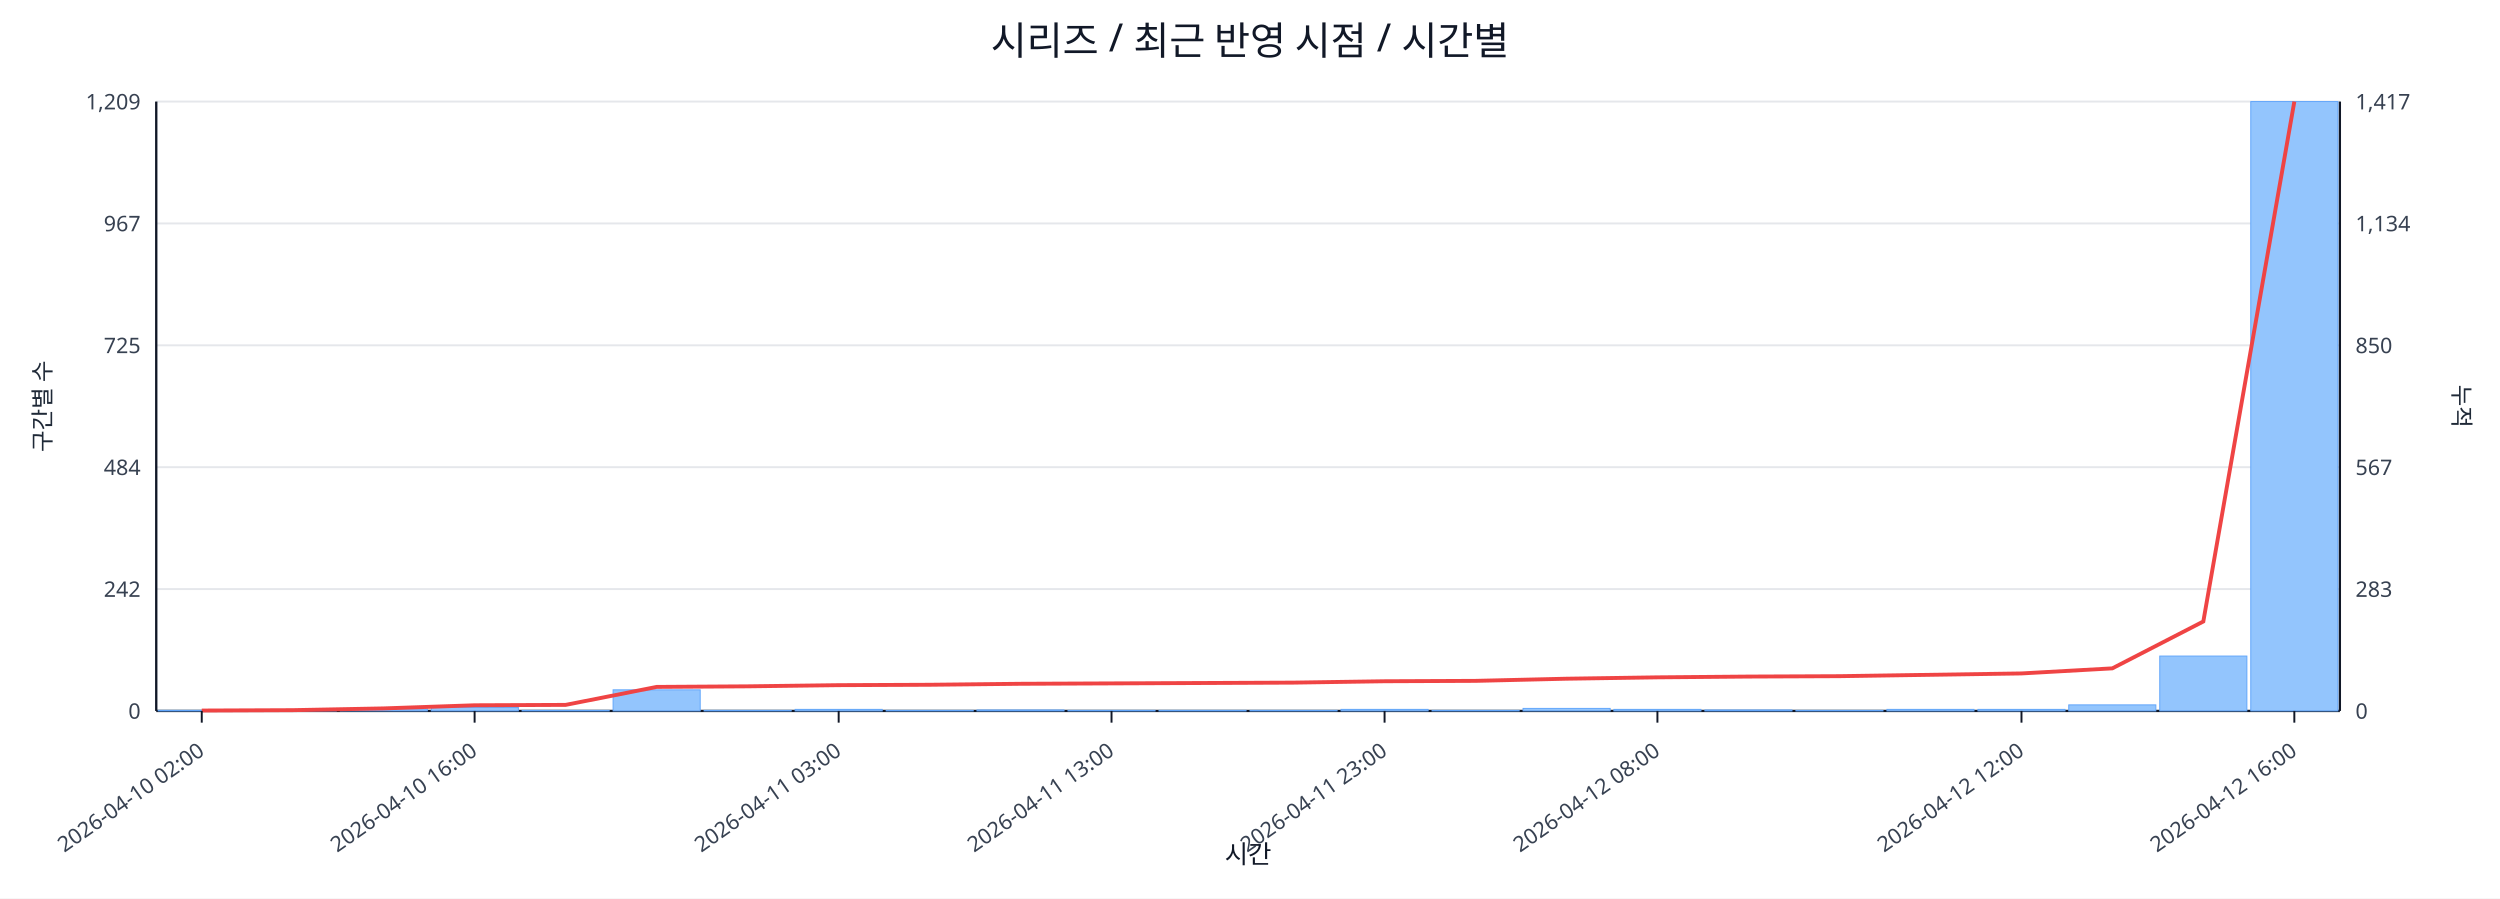
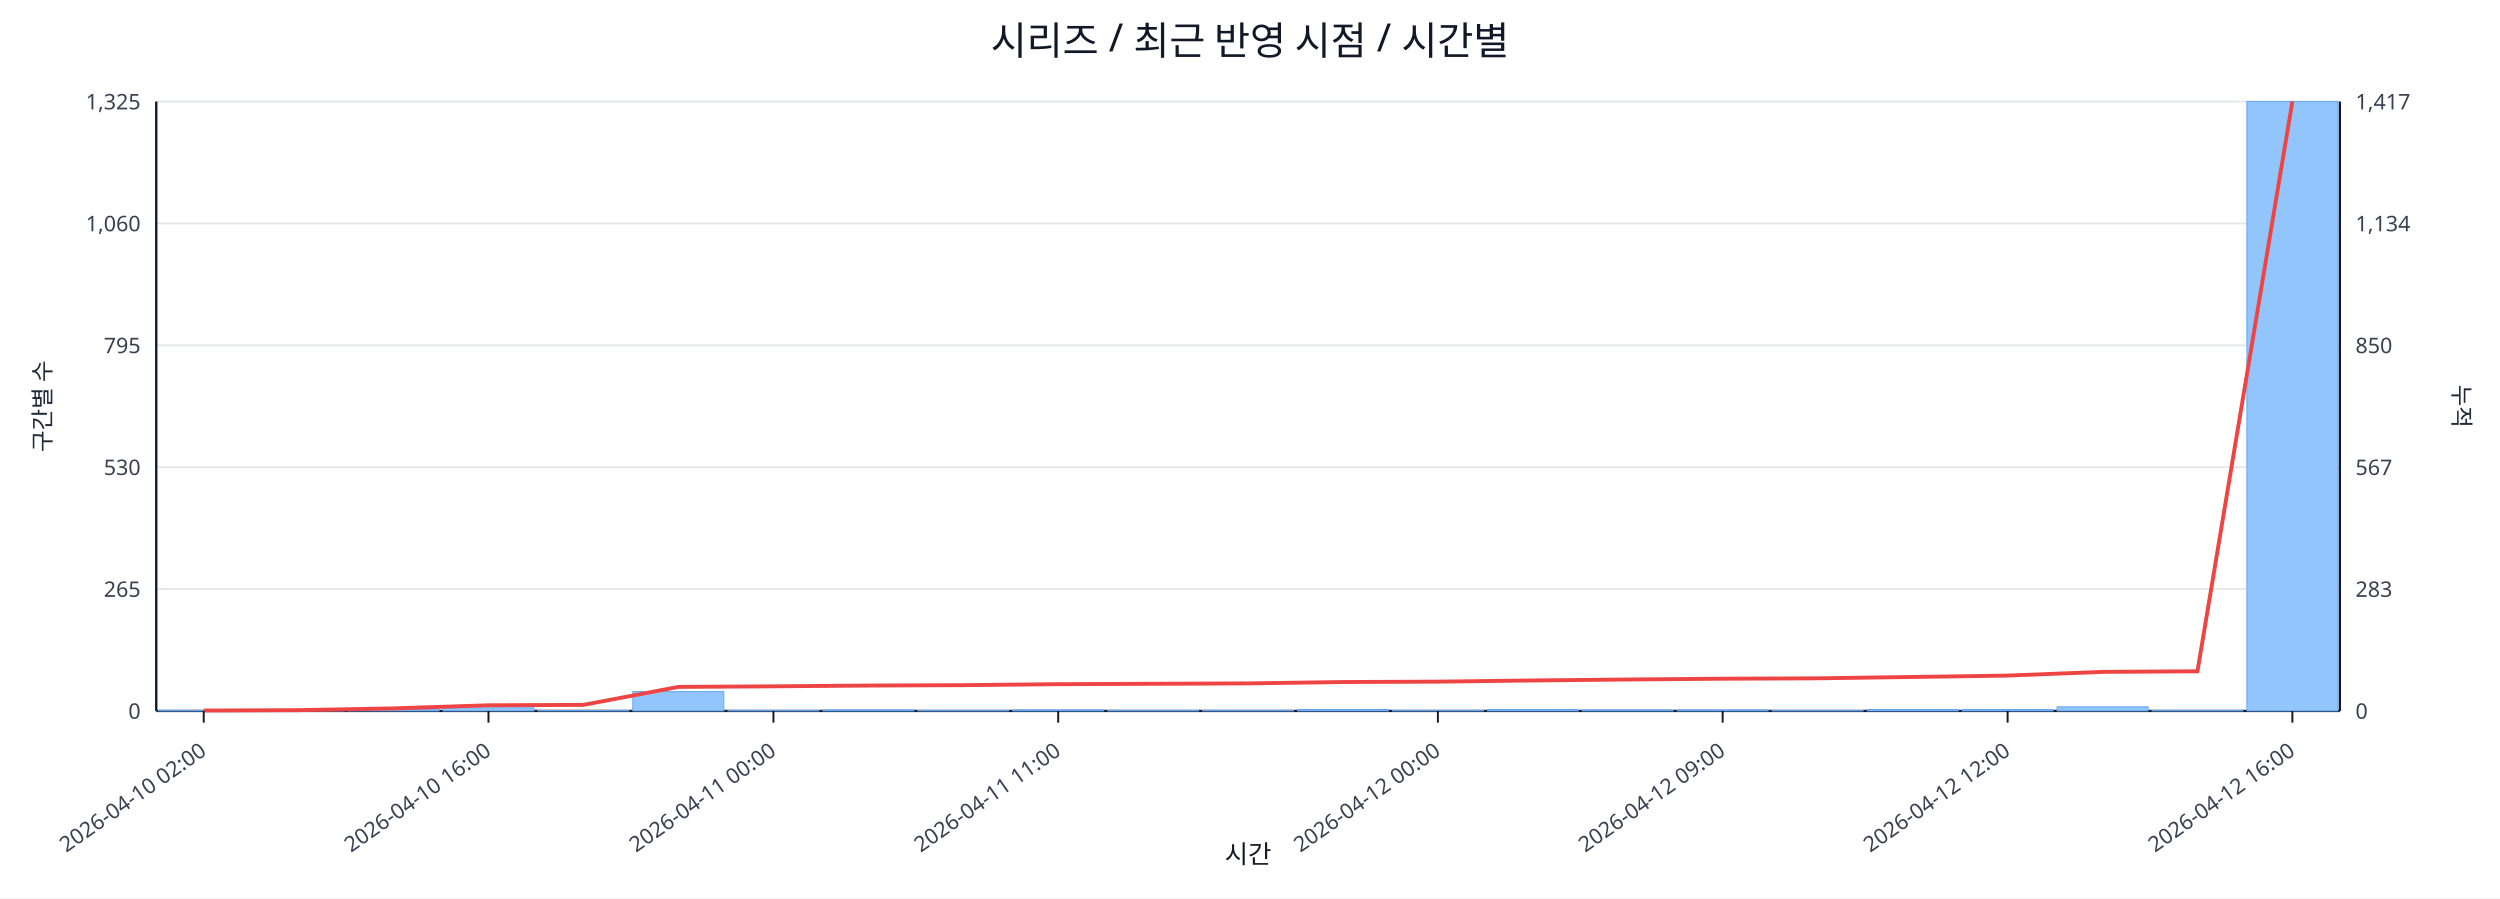
<svg xmlns="http://www.w3.org/2000/svg" width="1280" height="460" viewBox="0 0 1280 460">
  <rect x="0" y="0" width="100%" height="100%" fill="#ffffff" />
  <text x="640.0" y="28" font-size="20" text-anchor="middle" font-family="sans-serif" fill="#111827">시리즈 / 최근 반영 시점 / 시간별</text>
  <line x1="80.0" y1="52.0" x2="1198.0" y2="52.0" stroke="#e5e7eb" stroke-width="1" />
-   <text x="72.0" y="56.0" font-size="11" text-anchor="end" font-family="sans-serif" fill="#374151">1,209</text>
+   <text x="72.0" y="56.0" font-size="11" text-anchor="end" font-family="sans-serif" fill="#374151">1,325</text>
  <text x="1206.0" y="56.0" font-size="11" text-anchor="start" font-family="sans-serif" fill="#374151">1,417</text>
  <line x1="80.0" y1="114.4" x2="1198.0" y2="114.4" stroke="#e5e7eb" stroke-width="1" />
-   <text x="72.0" y="118.4" font-size="11" text-anchor="end" font-family="sans-serif" fill="#374151">967</text>
+   <text x="72.0" y="118.4" font-size="11" text-anchor="end" font-family="sans-serif" fill="#374151">1,060</text>
  <text x="1206.0" y="118.4" font-size="11" text-anchor="start" font-family="sans-serif" fill="#374151">1,134</text>
  <line x1="80.0" y1="176.8" x2="1198.0" y2="176.8" stroke="#e5e7eb" stroke-width="1" />
-   <text x="72.0" y="180.8" font-size="11" text-anchor="end" font-family="sans-serif" fill="#374151">725</text>
+   <text x="72.0" y="180.8" font-size="11" text-anchor="end" font-family="sans-serif" fill="#374151">795</text>
  <text x="1206.0" y="180.8" font-size="11" text-anchor="start" font-family="sans-serif" fill="#374151">850</text>
  <line x1="80.0" y1="239.2" x2="1198.0" y2="239.2" stroke="#e5e7eb" stroke-width="1" />
-   <text x="72.0" y="243.2" font-size="11" text-anchor="end" font-family="sans-serif" fill="#374151">484</text>
+   <text x="72.0" y="243.2" font-size="11" text-anchor="end" font-family="sans-serif" fill="#374151">530</text>
  <text x="1206.0" y="243.2" font-size="11" text-anchor="start" font-family="sans-serif" fill="#374151">567</text>
  <line x1="80.0" y1="301.6" x2="1198.0" y2="301.6" stroke="#e5e7eb" stroke-width="1" />
-   <text x="72.0" y="305.6" font-size="11" text-anchor="end" font-family="sans-serif" fill="#374151">242</text>
+   <text x="72.0" y="305.6" font-size="11" text-anchor="end" font-family="sans-serif" fill="#374151">265</text>
  <text x="1206.0" y="305.6" font-size="11" text-anchor="start" font-family="sans-serif" fill="#374151">283</text>
  <line x1="80.0" y1="364.0" x2="1198.0" y2="364.0" stroke="#e5e7eb" stroke-width="1" />
  <text x="72.0" y="368.0" font-size="11" text-anchor="end" font-family="sans-serif" fill="#374151">0</text>
  <text x="1206.0" y="368.0" font-size="11" text-anchor="start" font-family="sans-serif" fill="#374151">0</text>
  <line x1="80.0" y1="364.0" x2="1198.0" y2="364.0" stroke="#111827" stroke-width="1.2" />
  <line x1="80.0" y1="52.0" x2="80.0" y2="364.0" stroke="#111827" stroke-width="1.2" />
  <line x1="1198.0" y1="52.0" x2="1198.0" y2="364.0" stroke="#111827" stroke-width="1.2" />
-   <rect x="81.0" y="363.7" width="44.6" height="0.3" fill="#93c5fd" stroke="#60a5fa" stroke-width="0.5" />
-   <rect x="127.6" y="363.7" width="44.6" height="0.3" fill="#93c5fd" stroke="#60a5fa" stroke-width="0.5" />
-   <rect x="174.2" y="363.0" width="44.6" height="1.0" fill="#93c5fd" stroke="#60a5fa" stroke-width="0.5" />
-   <rect x="220.8" y="362.2" width="44.6" height="1.8" fill="#93c5fd" stroke="#60a5fa" stroke-width="0.5" />
-   <rect x="267.3" y="363.7" width="44.6" height="0.3" fill="#93c5fd" stroke="#60a5fa" stroke-width="0.5" />
-   <rect x="313.9" y="353.2" width="44.6" height="10.8" fill="#93c5fd" stroke="#60a5fa" stroke-width="0.5" />
-   <rect x="360.5" y="363.7" width="44.6" height="0.3" fill="#93c5fd" stroke="#60a5fa" stroke-width="0.5" />
-   <rect x="407.1" y="363.2" width="44.6" height="0.8" fill="#93c5fd" stroke="#60a5fa" stroke-width="0.5" />
-   <rect x="453.7" y="363.7" width="44.6" height="0.3" fill="#93c5fd" stroke="#60a5fa" stroke-width="0.5" />
-   <rect x="500.2" y="363.5" width="44.6" height="0.5" fill="#93c5fd" stroke="#60a5fa" stroke-width="0.5" />
-   <rect x="546.8" y="363.7" width="44.6" height="0.3" fill="#93c5fd" stroke="#60a5fa" stroke-width="0.5" />
-   <rect x="593.4" y="363.7" width="44.6" height="0.3" fill="#93c5fd" stroke="#60a5fa" stroke-width="0.5" />
-   <rect x="640.0" y="363.7" width="44.6" height="0.3" fill="#93c5fd" stroke="#60a5fa" stroke-width="0.5" />
-   <rect x="686.6" y="363.2" width="44.6" height="0.8" fill="#93c5fd" stroke="#60a5fa" stroke-width="0.5" />
-   <rect x="733.2" y="363.7" width="44.6" height="0.3" fill="#93c5fd" stroke="#60a5fa" stroke-width="0.5" />
-   <rect x="779.8" y="362.7" width="44.6" height="1.3" fill="#93c5fd" stroke="#60a5fa" stroke-width="0.5" />
-   <rect x="826.3" y="363.2" width="44.6" height="0.8" fill="#93c5fd" stroke="#60a5fa" stroke-width="0.5" />
-   <rect x="872.9" y="363.5" width="44.6" height="0.5" fill="#93c5fd" stroke="#60a5fa" stroke-width="0.5" />
-   <rect x="919.5" y="363.7" width="44.6" height="0.3" fill="#93c5fd" stroke="#60a5fa" stroke-width="0.5" />
-   <rect x="966.1" y="363.2" width="44.6" height="0.8" fill="#93c5fd" stroke="#60a5fa" stroke-width="0.5" />
-   <rect x="1012.7" y="363.2" width="44.6" height="0.8" fill="#93c5fd" stroke="#60a5fa" stroke-width="0.5" />
-   <rect x="1059.2" y="360.9" width="44.6" height="3.1" fill="#93c5fd" stroke="#60a5fa" stroke-width="0.5" />
-   <rect x="1105.8" y="335.9" width="44.6" height="28.1" fill="#93c5fd" stroke="#60a5fa" stroke-width="0.5" />
-   <rect x="1152.4" y="52.0" width="44.6" height="312.0" fill="#93c5fd" stroke="#60a5fa" stroke-width="0.5" />
-   <polyline fill="none" stroke="#ef4444" stroke-width="2" points="103.3,363.8 149.9,363.6 196.5,362.7 243.0,361.1 289.6,360.9 336.2,351.7 382.8,351.4 429.4,350.8 476.0,350.6 522.5,350.1 569.1,349.9 615.7,349.7 662.3,349.5 708.9,348.8 755.5,348.6 802.0,347.5 848.6,346.8 895.2,346.4 941.8,346.2 988.4,345.5 1035.0,344.8 1081.5,342.2 1128.1,318.2 1174.7,52.0" />
-   <line x1="103.3" y1="364.0" x2="103.3" y2="370.0" stroke="#111827" stroke-width="1" />
-   <text x="105.3" y="386.0" font-size="11" text-anchor="end" transform="rotate(-35 105.3 386.0)" font-family="sans-serif" fill="#374151">2026-04-10 02:00</text>
-   <line x1="243.0" y1="364.0" x2="243.0" y2="370.0" stroke="#111827" stroke-width="1" />
-   <text x="245.0" y="386.0" font-size="11" text-anchor="end" transform="rotate(-35 245.0 386.0)" font-family="sans-serif" fill="#374151">2026-04-10 16:00</text>
-   <line x1="429.4" y1="364.0" x2="429.4" y2="370.0" stroke="#111827" stroke-width="1" />
-   <text x="431.4" y="386.0" font-size="11" text-anchor="end" transform="rotate(-35 431.4 386.0)" font-family="sans-serif" fill="#374151">2026-04-11 03:00</text>
-   <line x1="569.1" y1="364.0" x2="569.1" y2="370.0" stroke="#111827" stroke-width="1" />
-   <text x="571.1" y="386.0" font-size="11" text-anchor="end" transform="rotate(-35 571.1 386.0)" font-family="sans-serif" fill="#374151">2026-04-11 13:00</text>
-   <line x1="708.9" y1="364.0" x2="708.9" y2="370.0" stroke="#111827" stroke-width="1" />
-   <text x="710.9" y="386.0" font-size="11" text-anchor="end" transform="rotate(-35 710.9 386.0)" font-family="sans-serif" fill="#374151">2026-04-11 23:00</text>
-   <line x1="848.6" y1="364.0" x2="848.6" y2="370.0" stroke="#111827" stroke-width="1" />
-   <text x="850.6" y="386.0" font-size="11" text-anchor="end" transform="rotate(-35 850.6 386.0)" font-family="sans-serif" fill="#374151">2026-04-12 08:00</text>
-   <line x1="1035.0" y1="364.0" x2="1035.0" y2="370.0" stroke="#111827" stroke-width="1" />
-   <text x="1037.0" y="386.0" font-size="11" text-anchor="end" transform="rotate(-35 1037.0 386.0)" font-family="sans-serif" fill="#374151">2026-04-12 12:00</text>
-   <line x1="1174.7" y1="364.0" x2="1174.7" y2="370.0" stroke="#111827" stroke-width="1" />
-   <text x="1176.7" y="386.0" font-size="11" text-anchor="end" transform="rotate(-35 1176.7 386.0)" font-family="sans-serif" fill="#374151">2026-04-12 16:00</text>
+   <rect x="81.0" y="363.8" width="46.6" height="0.2" fill="#93c5fd" stroke="#60a5fa" stroke-width="0.5" />
+   <rect x="129.6" y="363.8" width="46.6" height="0.2" fill="#93c5fd" stroke="#60a5fa" stroke-width="0.5" />
+   <rect x="178.2" y="363.1" width="46.6" height="0.9" fill="#93c5fd" stroke="#60a5fa" stroke-width="0.5" />
+   <rect x="226.8" y="362.4" width="46.6" height="1.6" fill="#93c5fd" stroke="#60a5fa" stroke-width="0.5" />
+   <rect x="275.4" y="363.8" width="46.6" height="0.2" fill="#93c5fd" stroke="#60a5fa" stroke-width="0.5" />
+   <rect x="324.0" y="354.1" width="46.6" height="9.9" fill="#93c5fd" stroke="#60a5fa" stroke-width="0.5" />
+   <rect x="372.7" y="363.8" width="46.6" height="0.2" fill="#93c5fd" stroke="#60a5fa" stroke-width="0.5" />
+   <rect x="421.3" y="363.5" width="46.6" height="0.5" fill="#93c5fd" stroke="#60a5fa" stroke-width="0.5" />
+   <rect x="469.9" y="363.8" width="46.6" height="0.2" fill="#93c5fd" stroke="#60a5fa" stroke-width="0.5" />
+   <rect x="518.5" y="363.5" width="46.6" height="0.5" fill="#93c5fd" stroke="#60a5fa" stroke-width="0.5" />
+   <rect x="567.1" y="363.8" width="46.6" height="0.2" fill="#93c5fd" stroke="#60a5fa" stroke-width="0.5" />
+   <rect x="615.7" y="363.8" width="46.6" height="0.2" fill="#93c5fd" stroke="#60a5fa" stroke-width="0.5" />
+   <rect x="664.3" y="363.3" width="46.6" height="0.7" fill="#93c5fd" stroke="#60a5fa" stroke-width="0.5" />
+   <rect x="712.9" y="363.8" width="46.6" height="0.2" fill="#93c5fd" stroke="#60a5fa" stroke-width="0.5" />
+   <rect x="761.5" y="363.3" width="46.6" height="0.7" fill="#93c5fd" stroke="#60a5fa" stroke-width="0.5" />
+   <rect x="810.1" y="363.5" width="46.6" height="0.5" fill="#93c5fd" stroke="#60a5fa" stroke-width="0.5" />
+   <rect x="858.7" y="363.5" width="46.6" height="0.5" fill="#93c5fd" stroke="#60a5fa" stroke-width="0.5" />
+   <rect x="907.3" y="363.8" width="46.6" height="0.2" fill="#93c5fd" stroke="#60a5fa" stroke-width="0.5" />
+   <rect x="956.0" y="363.3" width="46.6" height="0.7" fill="#93c5fd" stroke="#60a5fa" stroke-width="0.5" />
+   <rect x="1004.6" y="363.3" width="46.6" height="0.7" fill="#93c5fd" stroke="#60a5fa" stroke-width="0.5" />
+   <rect x="1053.2" y="361.9" width="46.6" height="2.1" fill="#93c5fd" stroke="#60a5fa" stroke-width="0.5" />
+   <rect x="1101.8" y="363.8" width="46.6" height="0.2" fill="#93c5fd" stroke="#60a5fa" stroke-width="0.5" />
+   <rect x="1150.4" y="52.0" width="46.6" height="312.0" fill="#93c5fd" stroke="#60a5fa" stroke-width="0.5" />
+   <polyline fill="none" stroke="#ef4444" stroke-width="2" points="104.3,363.8 152.9,363.6 201.5,362.7 250.1,361.1 298.7,360.9 347.3,351.7 396.0,351.4 444.6,351.0 493.2,350.8 541.8,350.3 590.4,350.1 639.0,349.9 687.6,349.2 736.2,349.0 784.8,348.4 833.4,347.9 882.0,347.5 930.7,347.3 979.3,346.6 1027.9,345.9 1076.5,344.0 1125.1,343.7 1173.7,52.0" />
+   <line x1="104.3" y1="364.0" x2="104.3" y2="370.0" stroke="#111827" stroke-width="1" />
+   <text x="106.3" y="386.0" font-size="11" text-anchor="end" transform="rotate(-35 106.3 386.0)" font-family="sans-serif" fill="#374151">2026-04-10 02:00</text>
+   <line x1="250.1" y1="364.0" x2="250.1" y2="370.0" stroke="#111827" stroke-width="1" />
+   <text x="252.1" y="386.0" font-size="11" text-anchor="end" transform="rotate(-35 252.1 386.0)" font-family="sans-serif" fill="#374151">2026-04-10 16:00</text>
+   <line x1="396.0" y1="364.0" x2="396.0" y2="370.0" stroke="#111827" stroke-width="1" />
+   <text x="398.0" y="386.0" font-size="11" text-anchor="end" transform="rotate(-35 398.0 386.0)" font-family="sans-serif" fill="#374151">2026-04-11 00:00</text>
+   <line x1="541.8" y1="364.0" x2="541.8" y2="370.0" stroke="#111827" stroke-width="1" />
+   <text x="543.8" y="386.0" font-size="11" text-anchor="end" transform="rotate(-35 543.8 386.0)" font-family="sans-serif" fill="#374151">2026-04-11 11:00</text>
+   <line x1="736.2" y1="364.0" x2="736.2" y2="370.0" stroke="#111827" stroke-width="1" />
+   <text x="738.2" y="386.0" font-size="11" text-anchor="end" transform="rotate(-35 738.2 386.0)" font-family="sans-serif" fill="#374151">2026-04-12 00:00</text>
+   <line x1="882.0" y1="364.0" x2="882.0" y2="370.0" stroke="#111827" stroke-width="1" />
+   <text x="884.0" y="386.0" font-size="11" text-anchor="end" transform="rotate(-35 884.0 386.0)" font-family="sans-serif" fill="#374151">2026-04-12 09:00</text>
+   <line x1="1027.9" y1="364.0" x2="1027.9" y2="370.0" stroke="#111827" stroke-width="1" />
+   <text x="1029.9" y="386.0" font-size="11" text-anchor="end" transform="rotate(-35 1029.9 386.0)" font-family="sans-serif" fill="#374151">2026-04-12 12:00</text>
+   <line x1="1173.7" y1="364.0" x2="1173.7" y2="370.0" stroke="#111827" stroke-width="1" />
+   <text x="1175.7" y="386.0" font-size="11" text-anchor="end" transform="rotate(-35 1175.7 386.0)" font-family="sans-serif" fill="#374151">2026-04-12 16:00</text>
  <text x="26" y="208.0" font-size="12" transform="rotate(-90 26 208.0)" text-anchor="middle" font-family="sans-serif" fill="#1f2937">구간별 수</text>
  <text x="1256.0" y="208.0" font-size="12" transform="rotate(90 1256.0 208.0)" text-anchor="middle" font-family="sans-serif" fill="#1f2937">누적</text>
  <text x="639.0" y="442.0" font-size="13" text-anchor="middle" font-family="sans-serif" fill="#111827">시간</text>
</svg>
